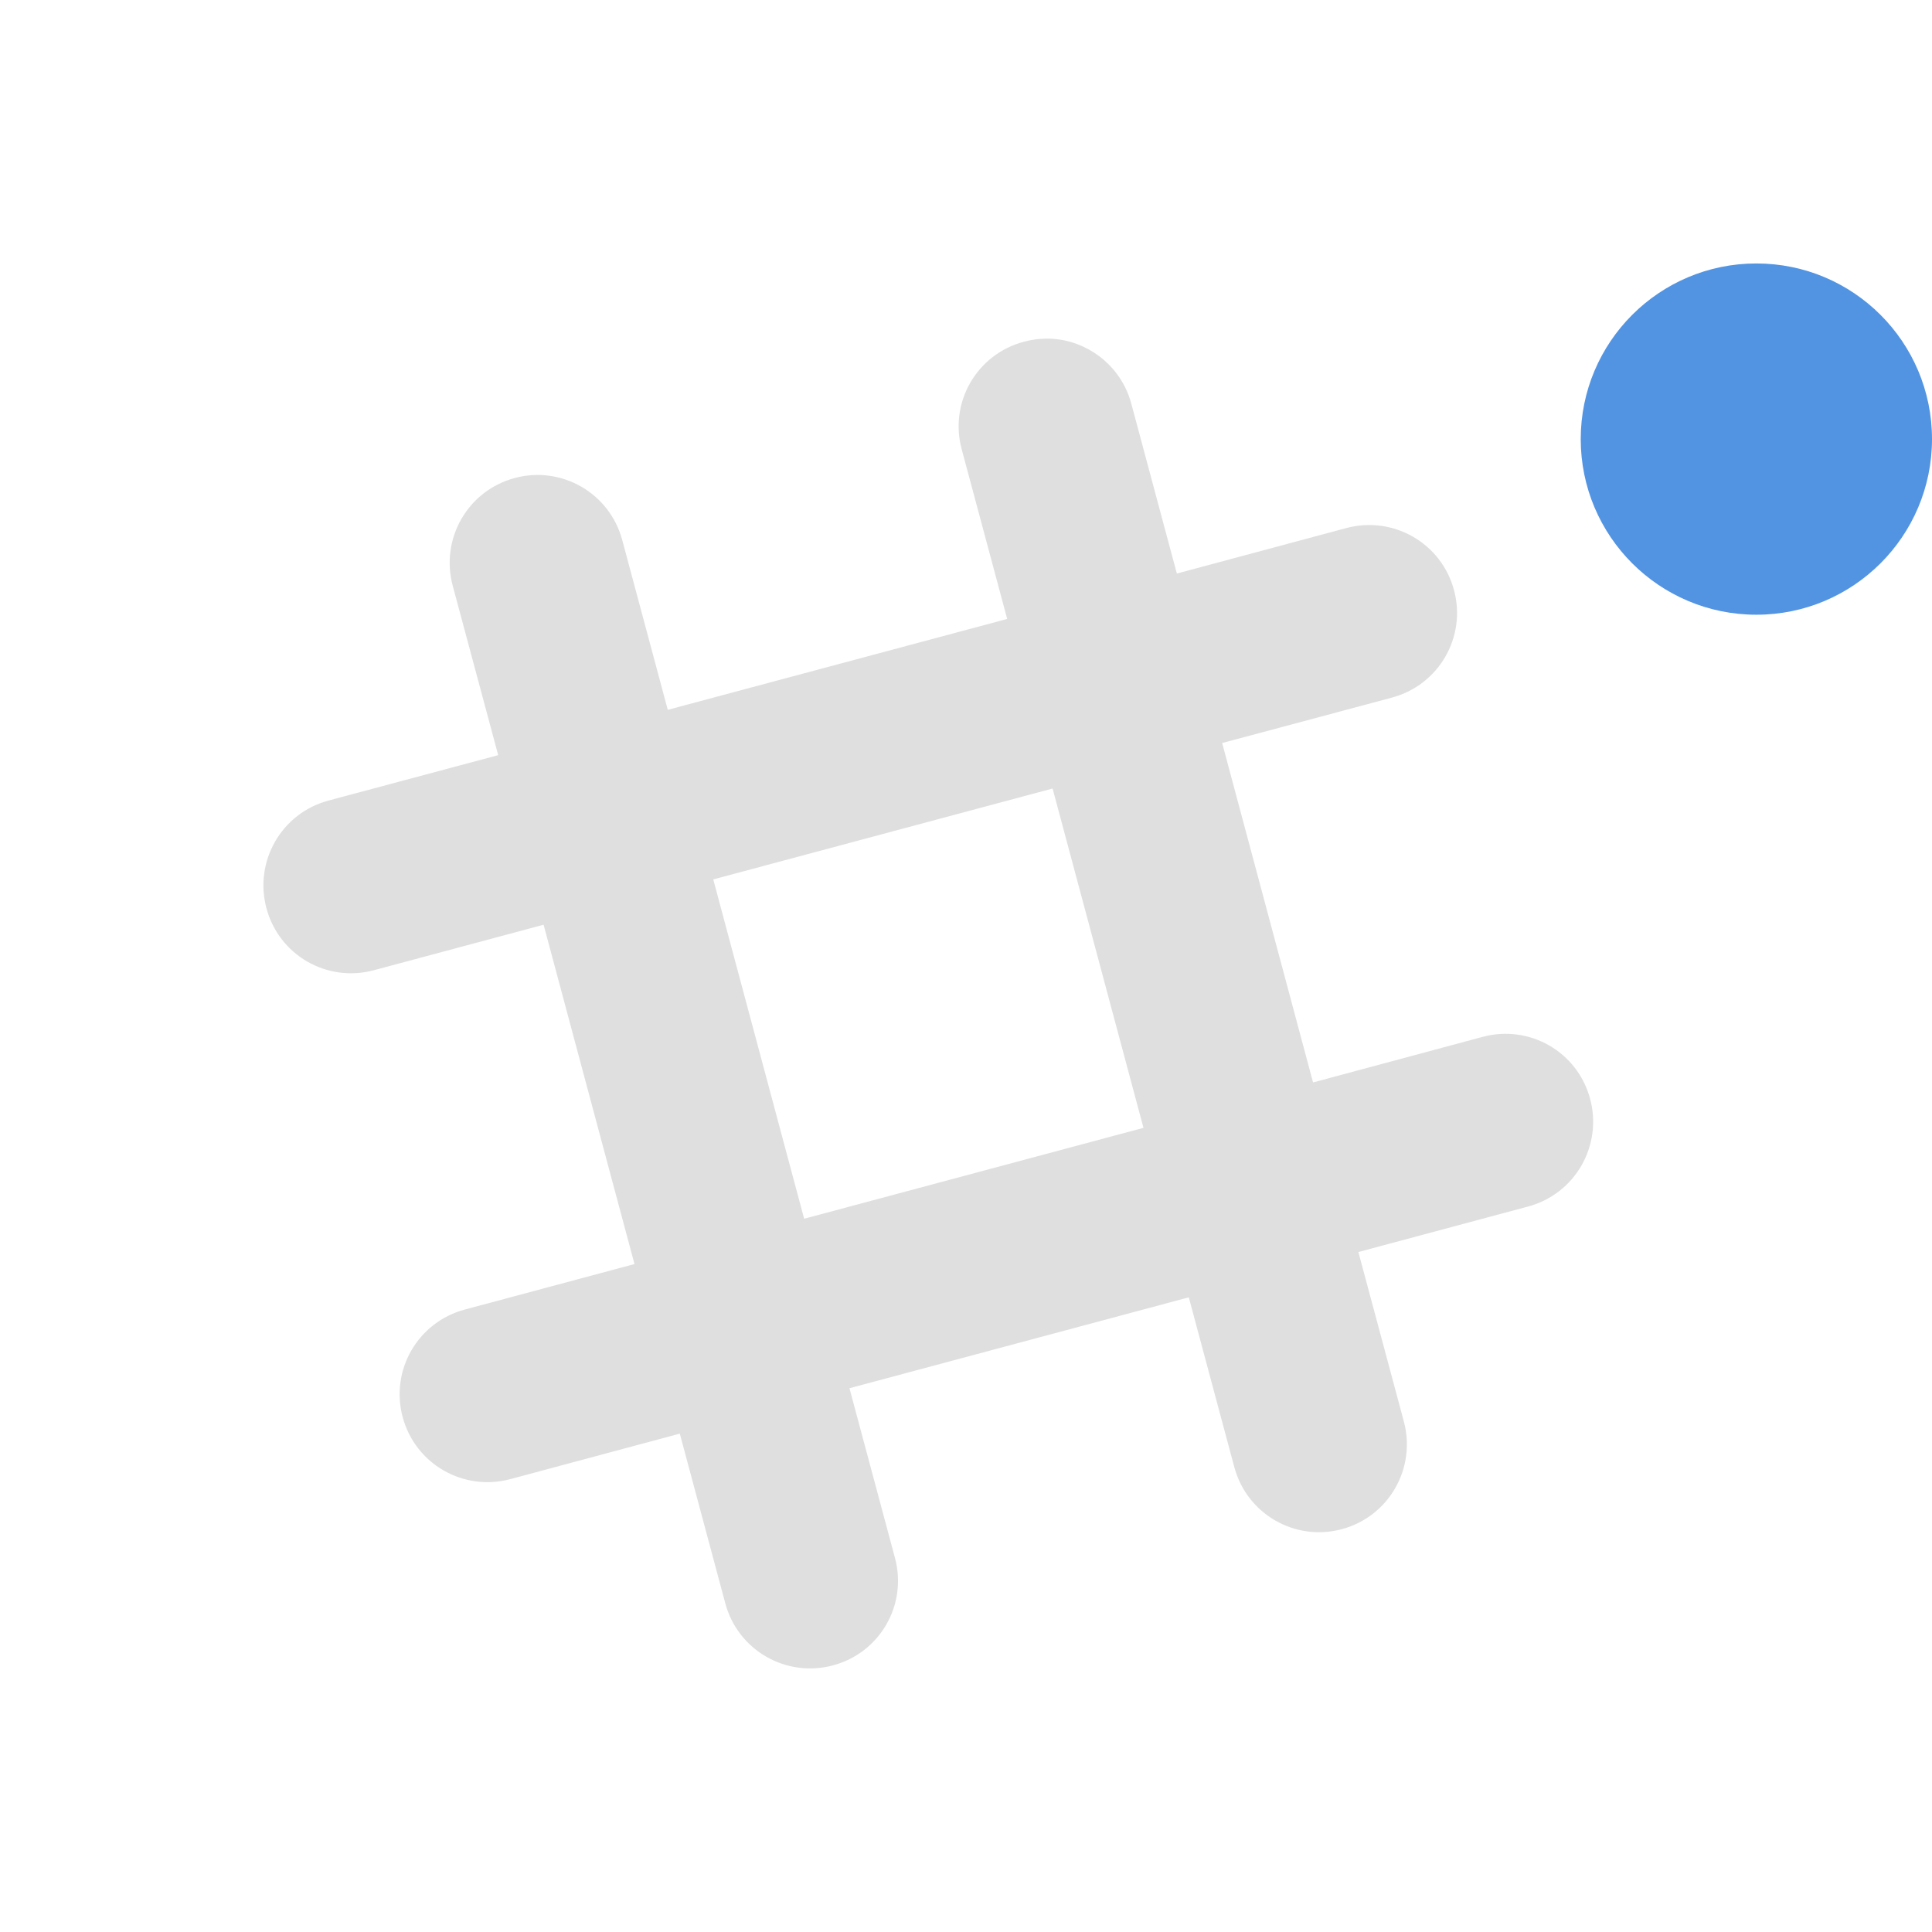
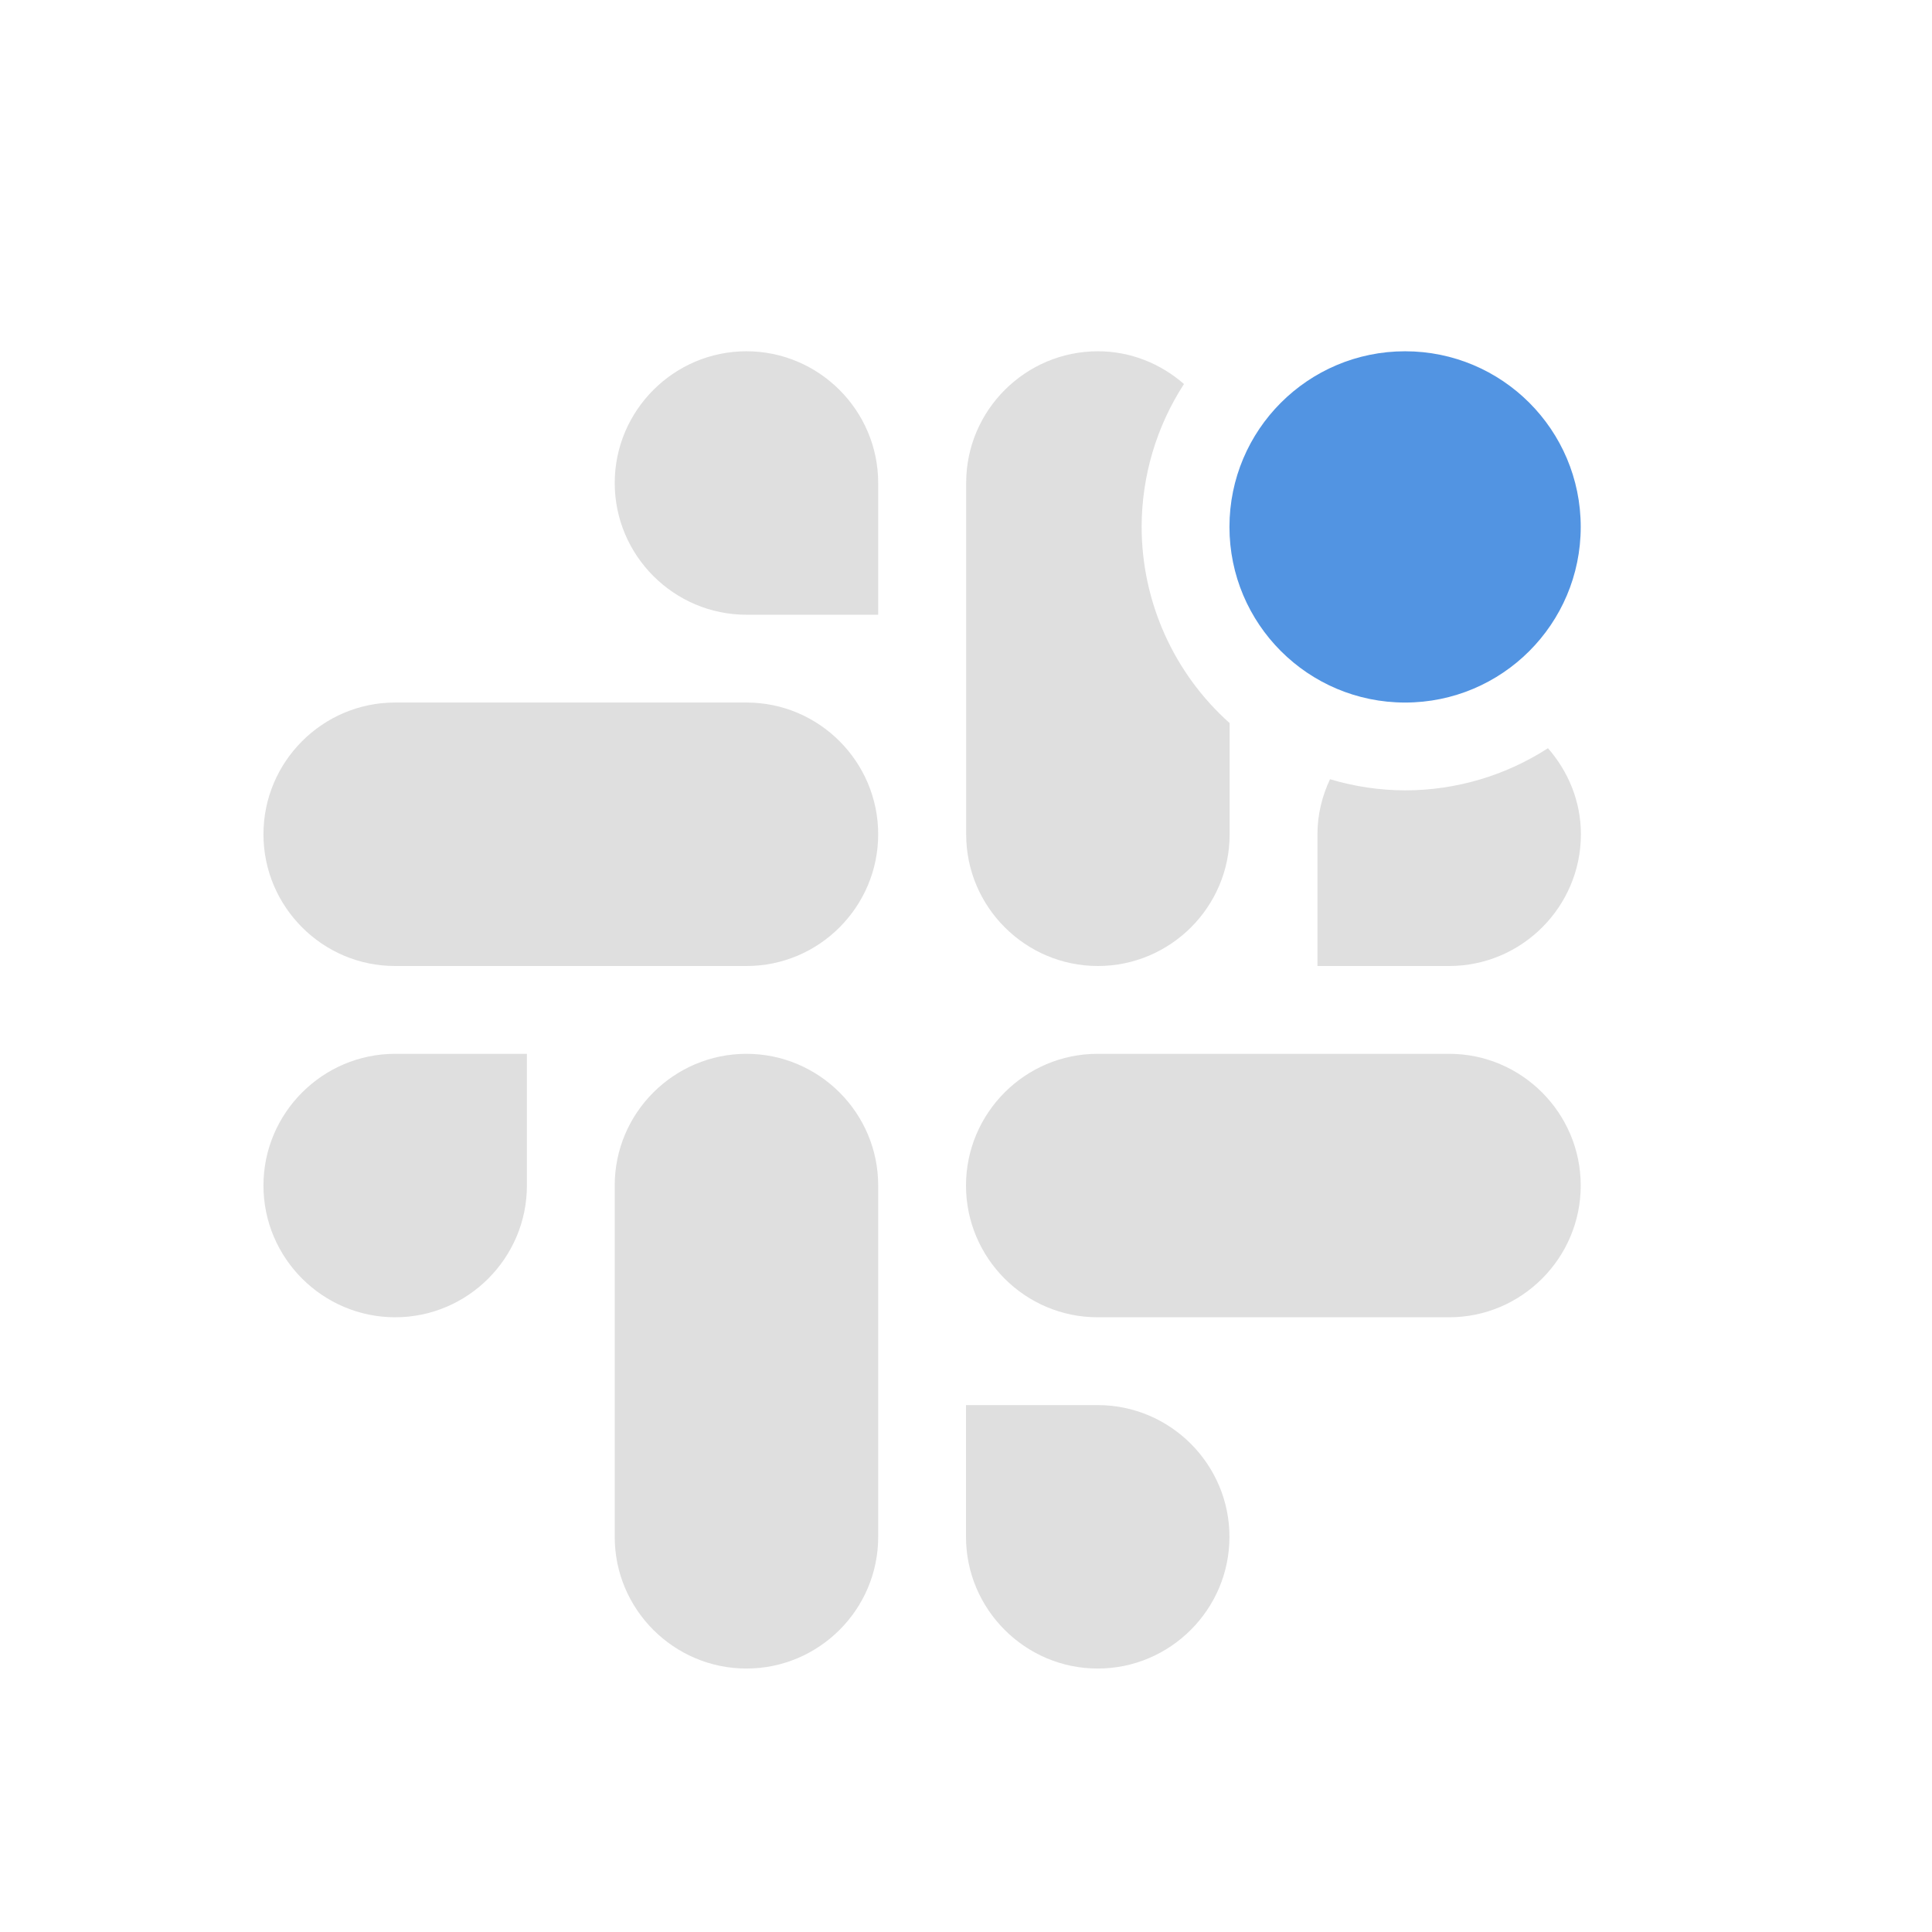
<svg xmlns="http://www.w3.org/2000/svg" width="22" height="22" version="1.1">
  <defs>
    <style id="current-color-scheme" type="text/css">
   .ColorScheme-Text { color:#dfdfdf; } .ColorScheme-Highlight { color:#5294e2; }
  </style>
  </defs>
-   <path style="fill:currentColor" class="ColorScheme-Text" d="m12.054 3.865c-0.129-0.018-0.264-0.009-0.397 0.027-0.535 0.143-0.85 0.689-0.706 1.224l0.518 1.932-3.865 1.035-0.518-1.932c-0.143-0.535-0.689-0.851-1.224-0.708-0.535 0.143-0.85 0.691-0.707 1.226l0.518 1.93-1.932 0.517c-0.535 0.143-0.85 0.691-0.707 1.226 0.143 0.535 0.689 0.85 1.224 0.706l1.932-0.518 1.035 3.864-1.932 0.518c-0.535 0.143-0.851 0.689-0.708 1.224 0.143 0.535 0.691 0.85 1.226 0.707l1.93-0.518 0.518 1.932c0.143 0.535 0.691 0.85 1.226 0.707 0.535-0.143 0.85-0.689 0.706-1.224l-0.518-1.932 3.864-1.035 0.518 1.932c0.143 0.535 0.689 0.851 1.224 0.708 0.535-0.143 0.85-0.691 0.707-1.226l-0.518-1.93 1.932-0.518c0.535-0.143 0.85-0.691 0.707-1.226-0.143-0.535-0.689-0.85-1.224-0.706l-1.931 0.519-1.035-3.865 1.932-0.517c0.535-0.143 0.852-0.689 0.708-1.224-0.143-0.535-0.691-0.85-1.226-0.707l-1.93 0.518-0.518-1.932c-0.107-0.401-0.442-0.68-0.828-0.734zm-0.068 5.114 1.035 3.864-3.864 1.035-1.035-3.864 3.864-1.035z" />
-   <circle style="fill:currentColor" class="ColorScheme-Highlight" cx="20" cy="5" r="2" />
+   <circle style="fill:currentColor" class="ColorScheme-Highlight" cx="16" cy="6" r="2" />
+   <path style="fill:currentColor" class="ColorScheme-Text" d="M 8.5 4 C 7.674 4 7 4.674 7 5.5 C 7 6.326 7.674 7 8.5 7 L 10 7 L 10 5.5 C 10 4.674 9.326 4 8.5 4 z M 12.502 4 C 11.676 4 11.002 4.673 11.002 5.498 L 11.002 9.502 C 11.002 10.327 11.676 11 12.502 11 C 13.328 11 14.002 10.327 14.002 9.502 L 14.002 8.234 A 3 3 0 0 1 13 6 A 3 3 0 0 1 13.482 4.373 C 13.219 4.143 12.878 4 12.502 4 z M 4.498 8 C 3.673 8 3 8.674 3 9.5 C 3 10.326 3.673 11 4.498 11 L 8.502 11 C 9.327 11 10 10.326 10 9.5 C 10 8.674 9.327 8 8.502 8 L 4.498 8 z M 17.627 8.52 A 3 3 0 0 1 16 9 A 3 3 0 0 1 15.145 8.873 C 15.055 9.065 15.002 9.276 15.002 9.5 L 15.002 11 L 16.502 11 C 17.328 11 18.002 10.326 18.002 9.5 C 18.002 9.124 17.857 8.783 17.627 8.52 z M 4.5 12 C 3.674 12 3 12.674 3 13.5 C 3 14.326 3.674 15 4.5 15 C 5.326 15 6 14.326 6 13.5 L 6 12 L 4.5 12 z M 8.5 12 C 7.674 12 7 12.673 7 13.498 L 7 17.502 C 7 18.327 7.674 19 8.5 19 C 9.326 19 10 18.327 10 17.502 L 10 13.498 C 10 12.673 9.326 12 8.5 12 z M 12.498 12 C 11.673 12 11 12.674 11 13.5 C 11 14.326 11.673 15 12.498 15 L 16.502 15 C 17.327 15 18 14.326 18 13.5 C 18 12.674 17.327 12 16.502 12 L 12.498 12 z M 11 16 L 11 17.5 C 11 18.326 11.674 19 12.5 19 C 13.326 19 14 18.326 14 17.5 C 14 16.674 13.326 16 12.5 16 L 11 16 z" />
</svg>
